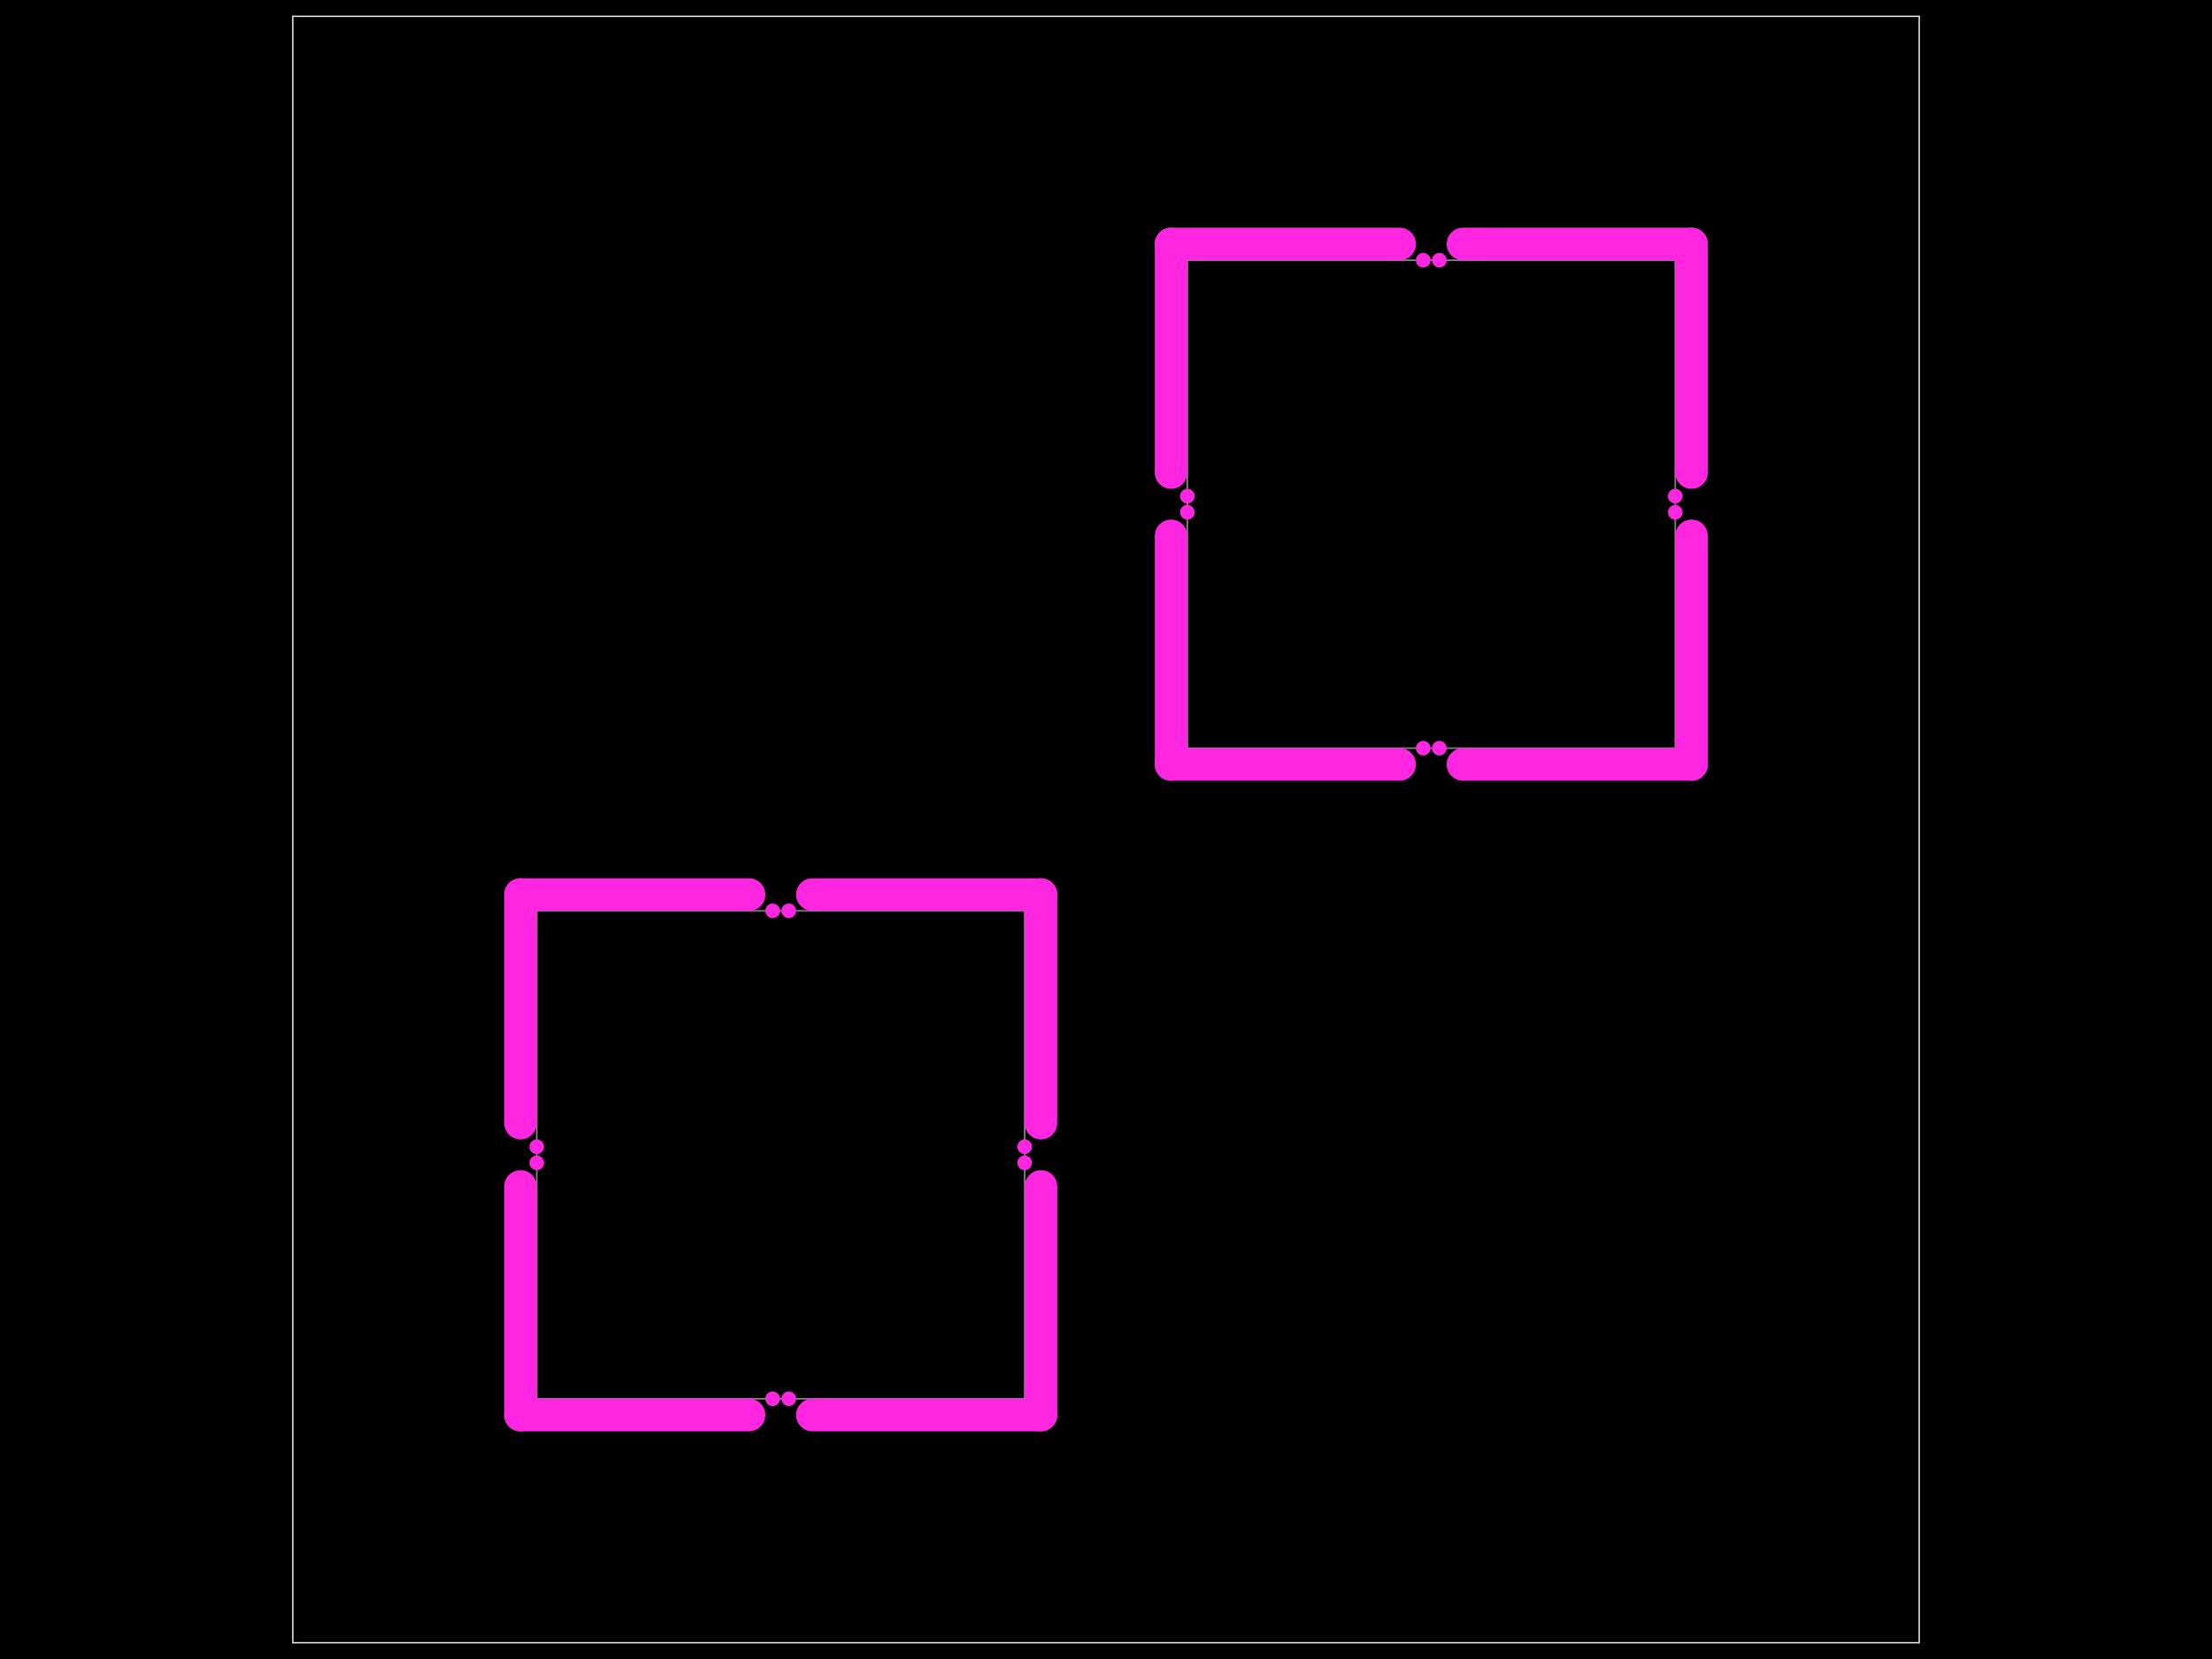
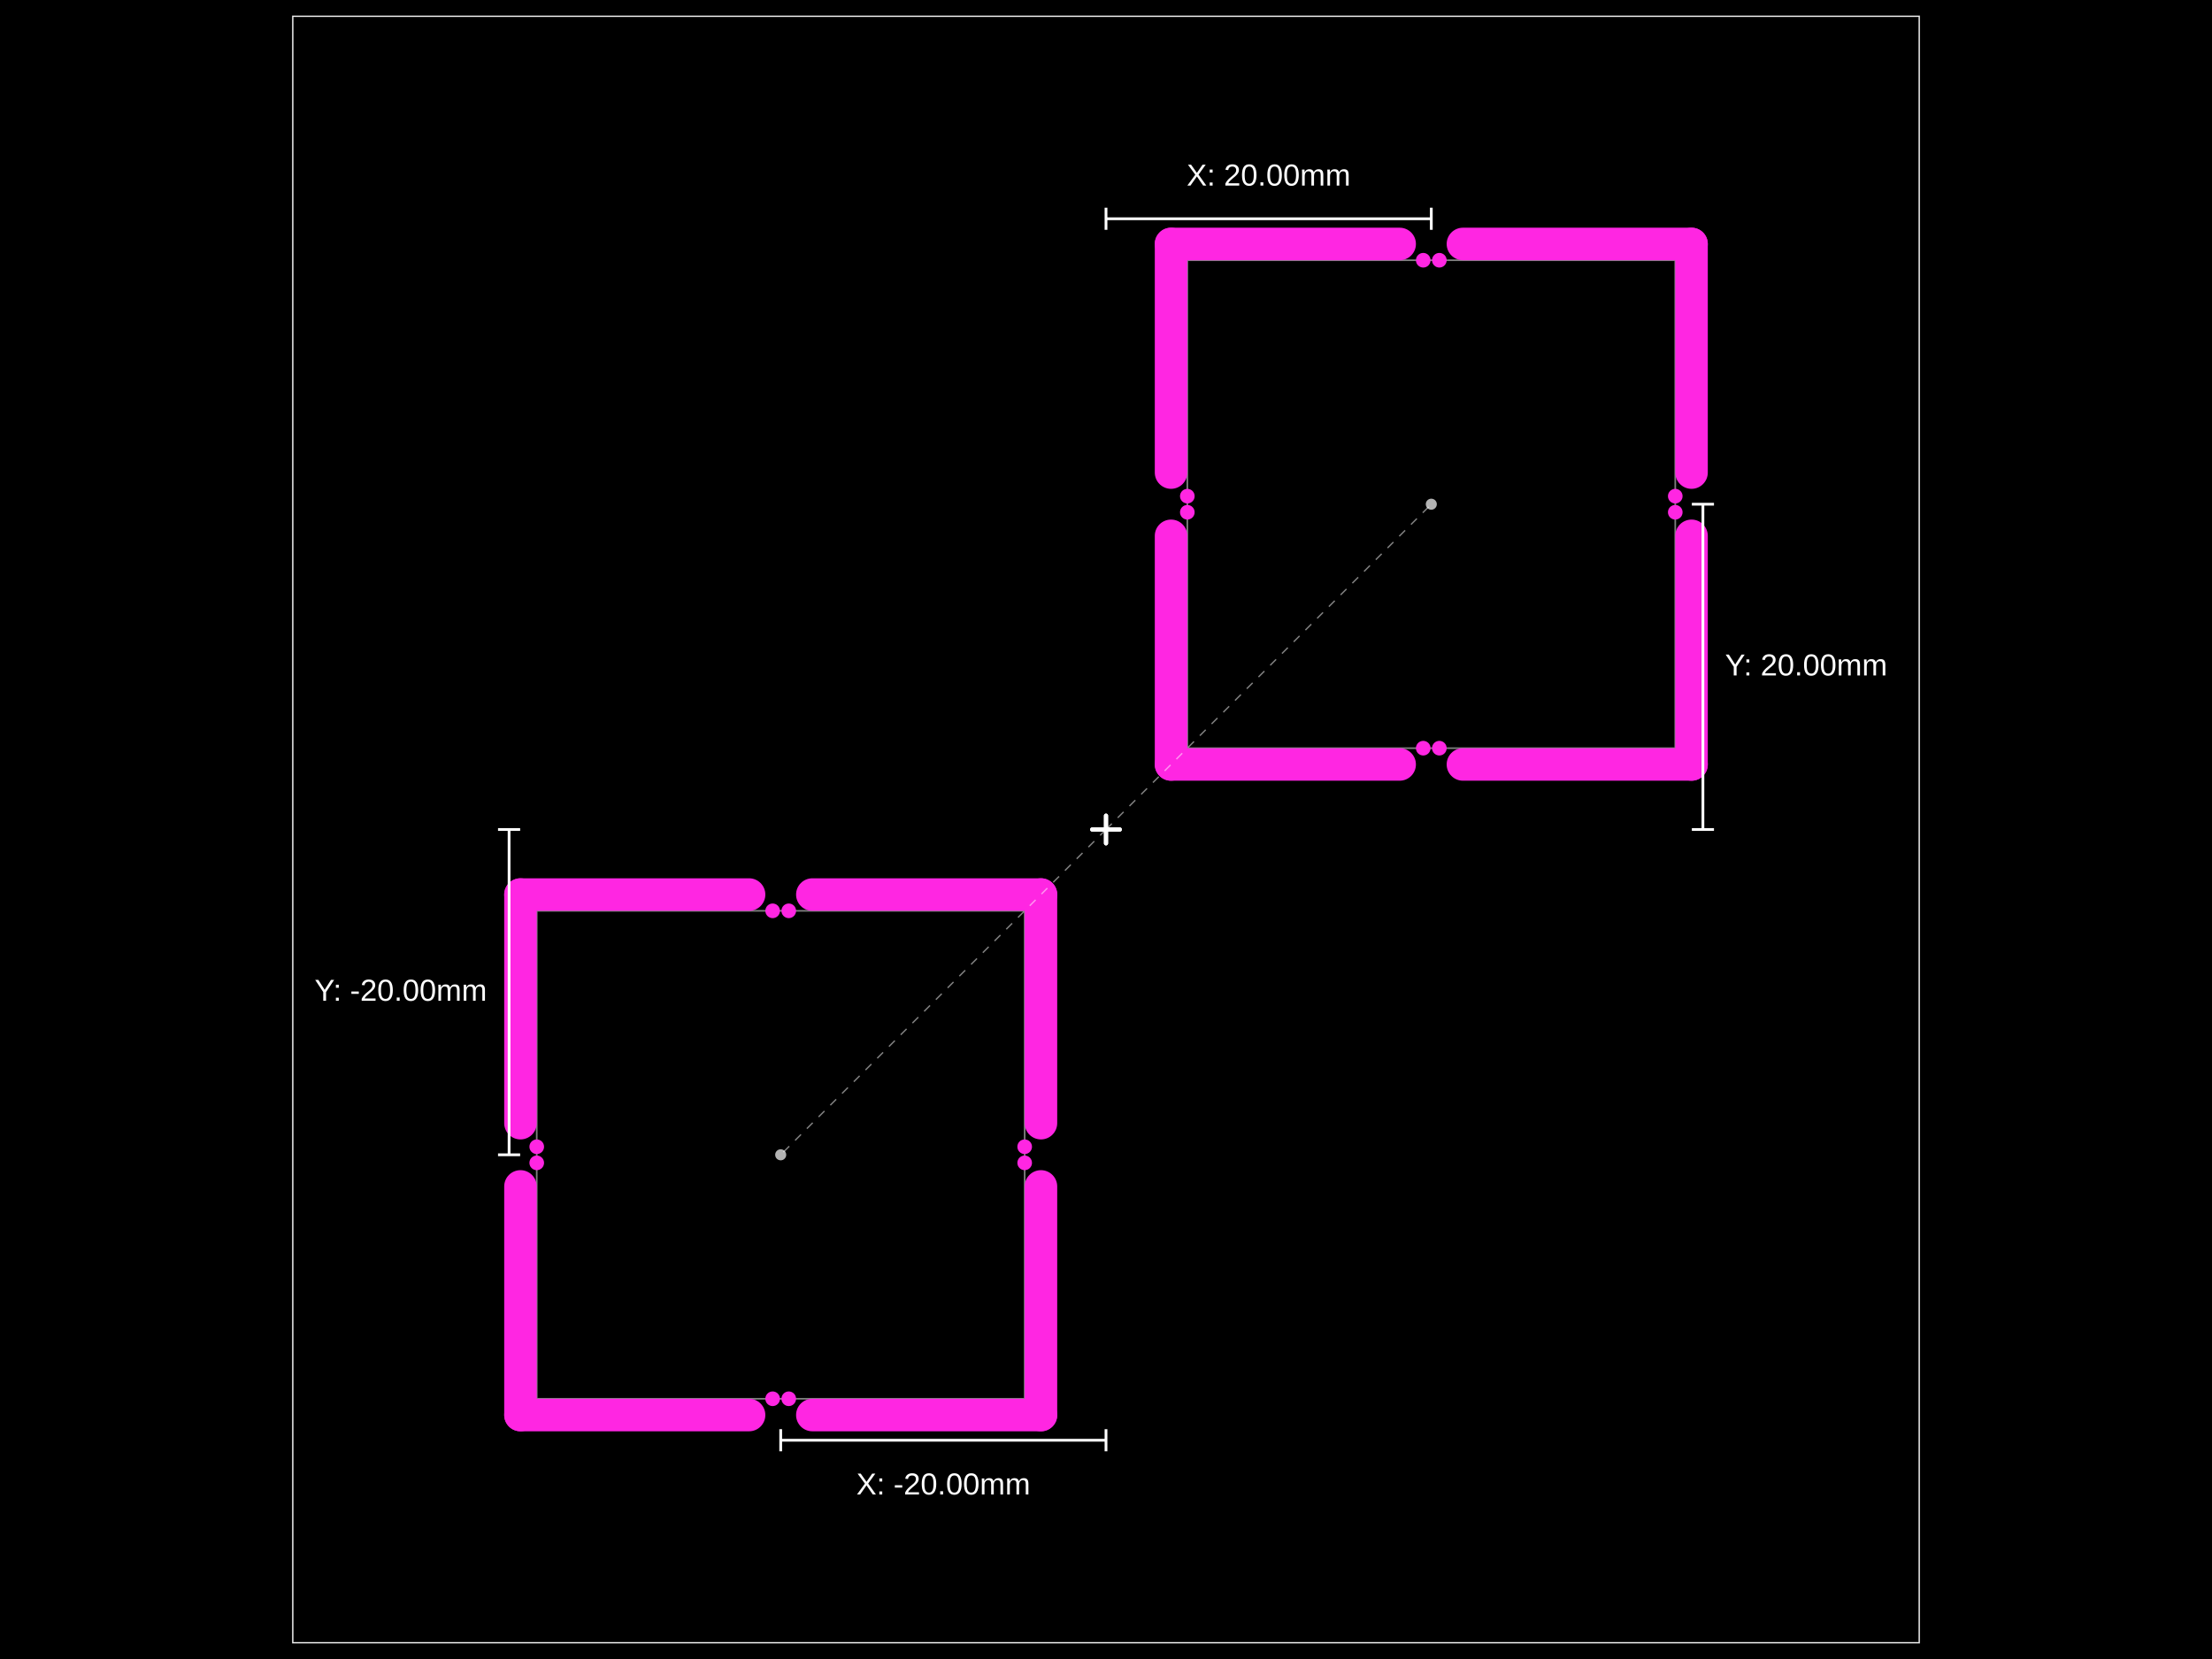
- <svg xmlns="http://www.w3.org/2000/svg" width="800" height="600" data-software-used-string="@tscircuit/core@0.0.907">
+ <svg xmlns="http://www.w3.org/2000/svg" width="800" height="600" data-software-used-string="@tscircuit/core@0.0.939">
  <style />
  <rect class="boundary" x="0" y="0" fill="#000" width="800" height="600" data-type="pcb_background" data-pcb-layer="global" />
  <rect class="pcb-boundary" fill="none" stroke="#fff" stroke-width="0.3" x="105.882" y="5.882" width="588.235" height="588.235" data-type="pcb_boundary" data-pcb-layer="global" />
  <path class="pcb-panel" d="M 105.882 594.118 L 694.118 594.118 L 694.118 5.882 L 105.882 5.882 Z" fill="none" stroke="rgba(255, 255, 255, 0.5)" stroke-width="0.588" data-type="pcb_panel" data-pcb-layer="board" />
  <path class="pcb-board" d="M 194.118 505.882 L 370.588 505.882 L 370.588 329.412 L 194.118 329.412 Z" fill="none" stroke="rgba(255, 255, 255, 0.5)" stroke-width="0.588" data-type="pcb_board" data-pcb-layer="board" />
  <path class="pcb-board" d="M 429.412 270.588 L 605.882 270.588 L 605.882 94.118 L 429.412 94.118 Z" fill="none" stroke="rgba(255, 255, 255, 0.5)" stroke-width="0.588" data-type="pcb_board" data-pcb-layer="board" />
  <rect class="pcb-cutout pcb-cutout-rect" x="-47.221" y="-5.882" width="94.441" height="11.765" fill="#FF26E2" transform="matrix(1,0,0,1,229.5735,511.7647)" data-type="pcb_cutout" data-pcb-layer="drill" rx="5.882" ry="5.882" />
  <rect class="pcb-cutout pcb-cutout-rect" x="-47.221" y="-5.882" width="94.441" height="11.765" fill="#FF26E2" transform="matrix(1,0,0,1,335.1324,511.7647)" data-type="pcb_cutout" data-pcb-layer="drill" rx="5.882" ry="5.882" />
  <rect class="pcb-cutout pcb-cutout-rect" x="-47.221" y="-5.882" width="94.441" height="11.765" fill="#FF26E2" transform="matrix(6.123233995736766e-17,-1,1,6.123233995736766e-17,376.4706,470.4265)" data-type="pcb_cutout" data-pcb-layer="drill" rx="5.882" ry="5.882" />
  <rect class="pcb-cutout pcb-cutout-rect" x="-47.221" y="-5.882" width="94.441" height="11.765" fill="#FF26E2" transform="matrix(6.123233995736766e-17,-1,1,6.123233995736766e-17,376.4706,364.8676)" data-type="pcb_cutout" data-pcb-layer="drill" rx="5.882" ry="5.882" />
  <rect class="pcb-cutout pcb-cutout-rect" x="-47.221" y="-5.882" width="94.441" height="11.765" fill="#FF26E2" transform="matrix(-1,-1.2246467991473532e-16,1.2246467991473532e-16,-1,335.1324,323.5294)" data-type="pcb_cutout" data-pcb-layer="drill" rx="5.882" ry="5.882" />
  <rect class="pcb-cutout pcb-cutout-rect" x="-47.221" y="-5.882" width="94.441" height="11.765" fill="#FF26E2" transform="matrix(-1,-1.2246467991473532e-16,1.2246467991473532e-16,-1,229.5735,323.5294)" data-type="pcb_cutout" data-pcb-layer="drill" rx="5.882" ry="5.882" />
  <rect class="pcb-cutout pcb-cutout-rect" x="-47.221" y="-5.882" width="94.441" height="11.765" fill="#FF26E2" transform="matrix(-1.8369701987210297e-16,1,-1,-1.8369701987210297e-16,188.2353,364.8676)" data-type="pcb_cutout" data-pcb-layer="drill" rx="5.882" ry="5.882" />
  <rect class="pcb-cutout pcb-cutout-rect" x="-47.221" y="-5.882" width="94.441" height="11.765" fill="#FF26E2" transform="matrix(-1.8369701987210297e-16,1,-1,-1.8369701987210297e-16,188.2353,470.4265)" data-type="pcb_cutout" data-pcb-layer="drill" rx="5.882" ry="5.882" />
  <rect class="pcb-cutout pcb-cutout-rect" x="-47.221" y="-5.882" width="94.441" height="11.765" fill="#FF26E2" transform="matrix(1,0,0,1,464.8676,276.4706)" data-type="pcb_cutout" data-pcb-layer="drill" rx="5.882" ry="5.882" />
  <rect class="pcb-cutout pcb-cutout-rect" x="-47.221" y="-5.882" width="94.441" height="11.765" fill="#FF26E2" transform="matrix(1,0,0,1,570.4265,276.4706)" data-type="pcb_cutout" data-pcb-layer="drill" rx="5.882" ry="5.882" />
  <rect class="pcb-cutout pcb-cutout-rect" x="-47.221" y="-5.882" width="94.441" height="11.765" fill="#FF26E2" transform="matrix(6.123233995736766e-17,-1,1,6.123233995736766e-17,611.7647,235.1324)" data-type="pcb_cutout" data-pcb-layer="drill" rx="5.882" ry="5.882" />
  <rect class="pcb-cutout pcb-cutout-rect" x="-47.221" y="-5.882" width="94.441" height="11.765" fill="#FF26E2" transform="matrix(6.123233995736766e-17,-1,1,6.123233995736766e-17,611.7647,129.5735)" data-type="pcb_cutout" data-pcb-layer="drill" rx="5.882" ry="5.882" />
  <rect class="pcb-cutout pcb-cutout-rect" x="-47.221" y="-5.882" width="94.441" height="11.765" fill="#FF26E2" transform="matrix(-1,-1.2246467991473532e-16,1.2246467991473532e-16,-1,570.4265,88.23529)" data-type="pcb_cutout" data-pcb-layer="drill" rx="5.882" ry="5.882" />
  <rect class="pcb-cutout pcb-cutout-rect" x="-47.221" y="-5.882" width="94.441" height="11.765" fill="#FF26E2" transform="matrix(-1,-1.2246467991473532e-16,1.2246467991473532e-16,-1,464.8676,88.23529)" data-type="pcb_cutout" data-pcb-layer="drill" rx="5.882" ry="5.882" />
  <rect class="pcb-cutout pcb-cutout-rect" x="-47.221" y="-5.882" width="94.441" height="11.765" fill="#FF26E2" transform="matrix(-1.8369701987210297e-16,1,-1,-1.8369701987210297e-16,423.5294,129.5735)" data-type="pcb_cutout" data-pcb-layer="drill" rx="5.882" ry="5.882" />
  <rect class="pcb-cutout pcb-cutout-rect" x="-47.221" y="-5.882" width="94.441" height="11.765" fill="#FF26E2" transform="matrix(-1.8369701987210297e-16,1,-1,-1.8369701987210297e-16,423.5294,235.1324)" data-type="pcb_cutout" data-pcb-layer="drill" rx="5.882" ry="5.882" />
  <circle class="pcb-hole" cx="279.441" cy="505.882" r="2.647" fill="#FF26E2" data-type="pcb_hole" data-pcb-layer="drill" />
  <circle class="pcb-hole" cx="285.265" cy="505.882" r="2.647" fill="#FF26E2" data-type="pcb_hole" data-pcb-layer="drill" />
  <circle class="pcb-hole" cx="370.588" cy="420.559" r="2.647" fill="#FF26E2" data-type="pcb_hole" data-pcb-layer="drill" />
  <circle class="pcb-hole" cx="370.588" cy="414.735" r="2.647" fill="#FF26E2" data-type="pcb_hole" data-pcb-layer="drill" />
  <circle class="pcb-hole" cx="285.265" cy="329.412" r="2.647" fill="#FF26E2" data-type="pcb_hole" data-pcb-layer="drill" />
  <circle class="pcb-hole" cx="279.441" cy="329.412" r="2.647" fill="#FF26E2" data-type="pcb_hole" data-pcb-layer="drill" />
  <circle class="pcb-hole" cx="194.118" cy="414.735" r="2.647" fill="#FF26E2" data-type="pcb_hole" data-pcb-layer="drill" />
  <circle class="pcb-hole" cx="194.118" cy="420.559" r="2.647" fill="#FF26E2" data-type="pcb_hole" data-pcb-layer="drill" />
  <circle class="pcb-hole" cx="514.735" cy="270.588" r="2.647" fill="#FF26E2" data-type="pcb_hole" data-pcb-layer="drill" />
  <circle class="pcb-hole" cx="520.559" cy="270.588" r="2.647" fill="#FF26E2" data-type="pcb_hole" data-pcb-layer="drill" />
  <circle class="pcb-hole" cx="605.882" cy="185.265" r="2.647" fill="#FF26E2" data-type="pcb_hole" data-pcb-layer="drill" />
  <circle class="pcb-hole" cx="605.882" cy="179.441" r="2.647" fill="#FF26E2" data-type="pcb_hole" data-pcb-layer="drill" />
  <circle class="pcb-hole" cx="520.559" cy="94.118" r="2.647" fill="#FF26E2" data-type="pcb_hole" data-pcb-layer="drill" />
  <circle class="pcb-hole" cx="514.735" cy="94.118" r="2.647" fill="#FF26E2" data-type="pcb_hole" data-pcb-layer="drill" />
  <circle class="pcb-hole" cx="429.412" cy="179.441" r="2.647" fill="#FF26E2" data-type="pcb_hole" data-pcb-layer="drill" />
  <circle class="pcb-hole" cx="429.412" cy="185.265" r="2.647" fill="#FF26E2" data-type="pcb_hole" data-pcb-layer="drill" />
+   <g class="anchor-offset-marker" data-type="anchor_offset_marker">
+     <line x1="400" y1="295" x2="400" y2="305" stroke="#ffffff" stroke-width="1.5" stroke-linecap="round" />
+     <line x1="395" y1="300" x2="405" y2="300" stroke="#ffffff" stroke-width="1.5" stroke-linecap="round" />
+   </g>
+   <line x1="400" y1="300" x2="282.353" y2="417.647" stroke="#ffffff" stroke-width="0.5" stroke-dasharray="3,3" opacity="0.5" class="anchor-offset-connector" />
+   <circle cx="282.353" cy="417.647" r="2" fill="#ffffff" opacity="0.7" class="anchor-offset-component-marker" />
+   <line x1="400" y1="520.882" x2="282.353" y2="520.882" stroke="#ffffff" stroke-width="1" class="anchor-offset-dimension-x" />
+   <line x1="400" y1="516.882" x2="400" y2="524.882" stroke="#ffffff" stroke-width="1" />
+   <line x1="282.353" y1="516.882" x2="282.353" y2="524.882" stroke="#ffffff" stroke-width="1" />
+   <text x="341.176" y="532.882" fill="#ffffff" font-size="11" font-family="Arial, sans-serif" text-anchor="middle" dominant-baseline="hanging" class="anchor-offset-label">X: -20.00mm</text>
+   <line x1="184.118" y1="300" x2="184.118" y2="417.647" stroke="#ffffff" stroke-width="1" class="anchor-offset-dimension-y" />
+   <line x1="180.118" y1="300" x2="188.118" y2="300" stroke="#ffffff" stroke-width="1" />
+   <line x1="180.118" y1="417.647" x2="188.118" y2="417.647" stroke="#ffffff" stroke-width="1" />
+   <text x="176.118" y="358.824" fill="#ffffff" font-size="11" font-family="Arial, sans-serif" text-anchor="end" dominant-baseline="middle" class="anchor-offset-label">Y: -20.00mm</text>
+   <g class="anchor-offset-marker" data-type="anchor_offset_marker">
+     <line x1="400" y1="295" x2="400" y2="305" stroke="#ffffff" stroke-width="1.5" stroke-linecap="round" />
+     <line x1="395" y1="300" x2="405" y2="300" stroke="#ffffff" stroke-width="1.5" stroke-linecap="round" />
+   </g>
+   <line x1="400" y1="300" x2="517.647" y2="182.353" stroke="#ffffff" stroke-width="0.5" stroke-dasharray="3,3" opacity="0.5" class="anchor-offset-connector" />
+   <circle cx="517.647" cy="182.353" r="2" fill="#ffffff" opacity="0.7" class="anchor-offset-component-marker" />
+   <line x1="400" y1="79.118" x2="517.647" y2="79.118" stroke="#ffffff" stroke-width="1" class="anchor-offset-dimension-x" />
+   <line x1="400" y1="75.118" x2="400" y2="83.118" stroke="#ffffff" stroke-width="1" />
+   <line x1="517.647" y1="75.118" x2="517.647" y2="83.118" stroke="#ffffff" stroke-width="1" />
+   <text x="458.824" y="67.118" fill="#ffffff" font-size="11" font-family="Arial, sans-serif" text-anchor="middle" dominant-baseline="baseline" class="anchor-offset-label">X: 20.00mm</text>
+   <line x1="615.882" y1="300" x2="615.882" y2="182.353" stroke="#ffffff" stroke-width="1" class="anchor-offset-dimension-y" />
+   <line x1="611.882" y1="300" x2="619.882" y2="300" stroke="#ffffff" stroke-width="1" />
+   <line x1="611.882" y1="182.353" x2="619.882" y2="182.353" stroke="#ffffff" stroke-width="1" />
+   <text x="623.882" y="241.176" fill="#ffffff" font-size="11" font-family="Arial, sans-serif" text-anchor="start" dominant-baseline="middle" class="anchor-offset-label">Y: 20.00mm</text>
</svg>
